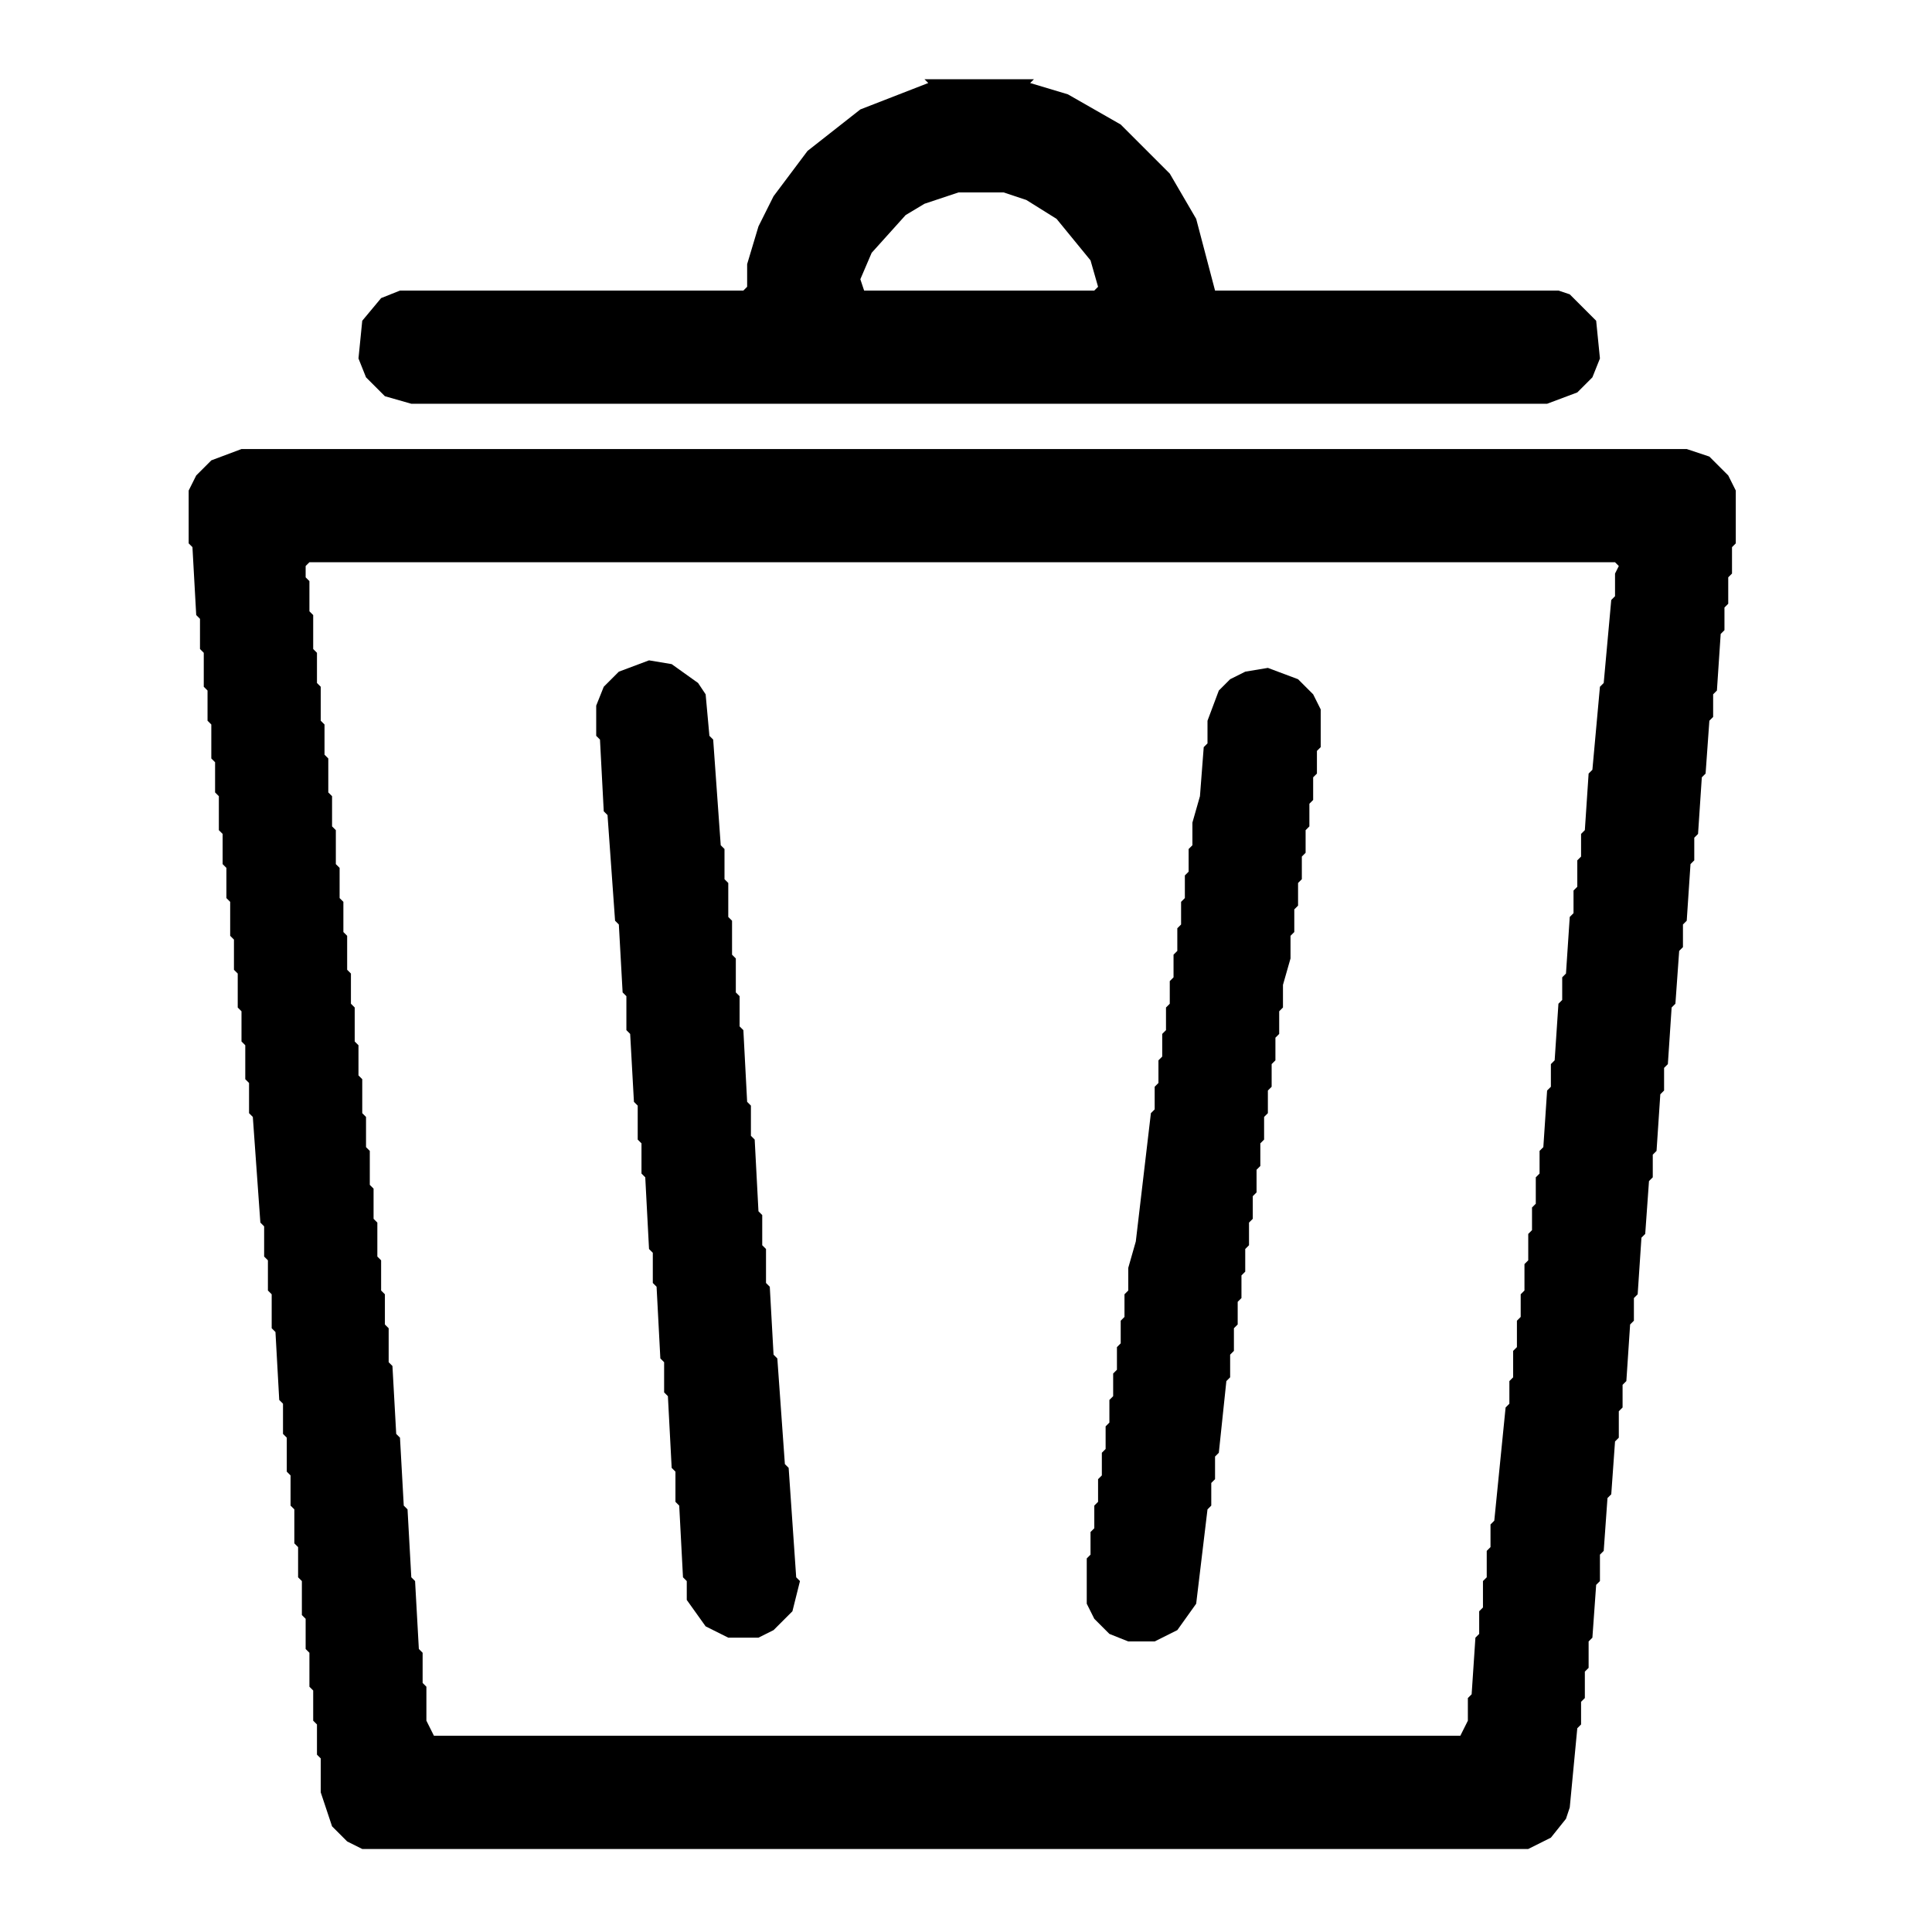
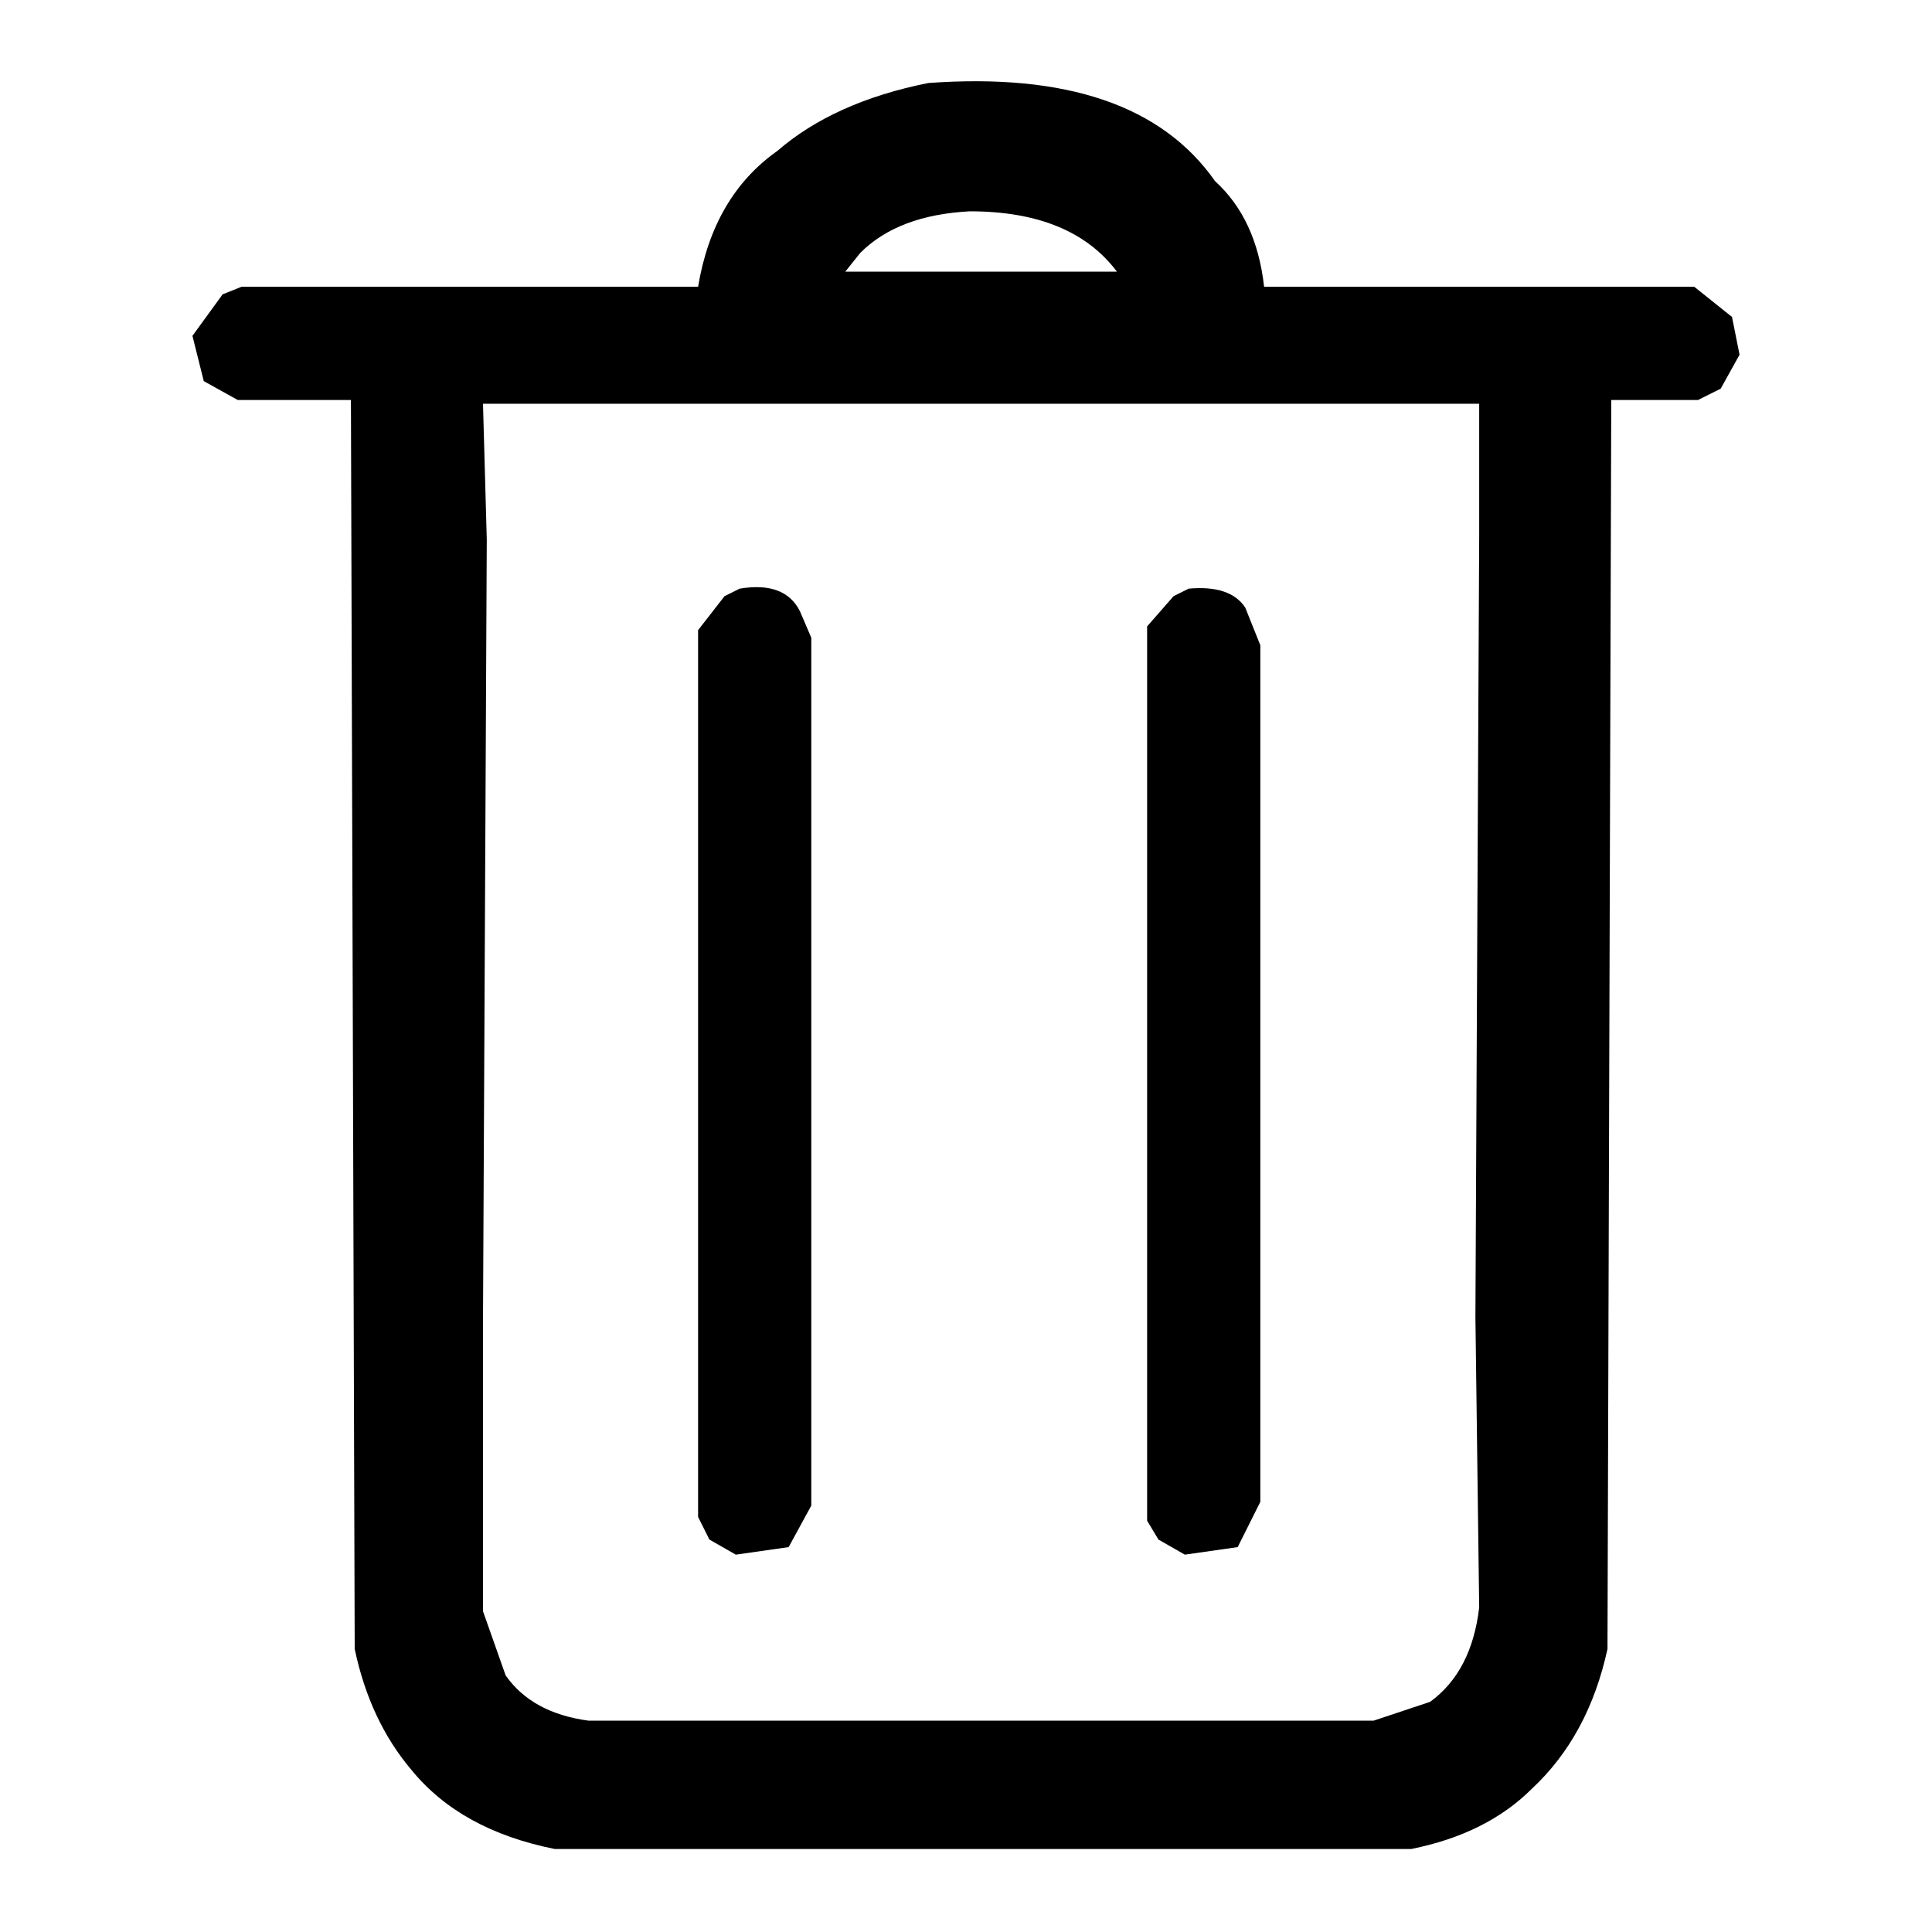
- <svg xmlns="http://www.w3.org/2000/svg" width="512" height="512" viewBox="0 0 512 512">
-   <path d="M56,122 L52,126 L50,130 L50,144 L51,145 L52,163 L53,164 L53,172 L54,173 L54,182 L55,183 L55,191 L56,192 L56,201 L57,202 L57,210 L58,211 L58,220 L59,221 L59,229 L60,230 L60,238 L61,239 L61,248 L62,249 L62,257 L63,258 L63,267 L64,268 L64,276 L65,277 L65,286 L66,287 L66,295 L67,296 L69,324 L70,325 L70,333 L71,334 L71,342 L72,343 L72,352 L73,353 L74,371 L75,372 L75,380 L76,381 L76,390 L77,391 L77,399 L78,400 L78,409 L79,410 L79,418 L80,419 L80,428 L81,429 L81,437 L82,438 L82,447 L83,448 L83,456 L84,457 L84,465 L85,466 L85,475 L88,484 L92,488 L96,490 L405,490 L411,487 L415,482 L416,479 L418,458 L419,457 L419,451 L420,450 L420,443 L421,442 L421,435 L422,434 L423,420 L424,419 L424,412 L425,411 L426,397 L427,396 L428,382 L429,381 L429,374 L430,373 L430,367 L431,366 L432,351 L433,350 L433,344 L434,343 L435,328 L436,327 L437,313 L438,312 L438,306 L439,305 L440,290 L441,289 L441,283 L442,282 L443,267 L444,266 L445,252 L446,251 L446,245 L447,244 L448,229 L449,228 L449,222 L450,221 L451,206 L452,205 L453,191 L454,190 L454,184 L455,183 L456,168 L457,167 L457,161 L458,160 L458,153 L459,152 L459,145 L460,144 L460,130 L458,126 L453,121 L447,119 L64,119Z M82,149 L428,149 L429,150 L428,152 L428,158 L427,159 L425,181 L424,182 L422,204 L421,205 L420,220 L419,221 L419,227 L418,228 L418,235 L417,236 L417,242 L416,243 L415,258 L414,259 L414,265 L413,266 L412,281 L411,282 L411,288 L410,289 L409,304 L408,305 L408,311 L407,312 L407,319 L406,320 L406,326 L405,327 L405,334 L404,335 L404,342 L403,343 L403,349 L402,350 L402,357 L401,358 L401,365 L400,366 L400,372 L399,373 L396,403 L395,404 L395,410 L394,411 L394,418 L393,419 L393,426 L392,427 L392,433 L391,434 L390,449 L389,450 L389,456 L387,460 L115,460 L113,456 L113,447 L112,446 L112,438 L111,437 L110,419 L109,418 L108,400 L107,399 L106,381 L105,380 L104,362 L103,361 L103,352 L102,351 L102,343 L101,342 L101,334 L100,333 L100,324 L99,323 L99,315 L98,314 L98,305 L97,304 L97,296 L96,295 L96,286 L95,285 L95,277 L94,276 L94,267 L93,266 L93,258 L92,257 L92,248 L91,247 L91,239 L90,238 L90,230 L89,229 L89,220 L88,219 L88,211 L87,210 L87,201 L86,200 L86,192 L85,191 L85,182 L84,181 L84,173 L83,172 L83,163 L82,162 L82,154 L81,153 L81,150Z M336,177 L330,178 L326,180 L323,183 L320,191 L320,197 L319,198 L318,211 L316,218 L316,224 L315,225 L315,231 L314,232 L314,238 L313,239 L313,245 L312,246 L312,252 L311,253 L311,259 L310,260 L310,266 L309,267 L309,273 L308,274 L308,280 L307,281 L307,287 L306,288 L306,294 L305,295 L301,329 L299,336 L299,342 L298,343 L298,349 L297,350 L297,356 L296,357 L296,363 L295,364 L295,370 L294,371 L294,377 L293,378 L293,384 L292,385 L292,391 L291,392 L291,398 L290,399 L290,405 L289,406 L289,412 L288,413 L288,425 L290,429 L294,433 L299,435 L306,435 L312,432 L317,425 L320,400 L321,399 L321,393 L322,392 L322,386 L323,385 L325,366 L326,365 L326,359 L327,358 L327,352 L328,351 L328,345 L329,344 L329,338 L330,337 L330,331 L331,330 L331,324 L332,323 L332,317 L333,316 L333,310 L334,309 L334,303 L335,302 L335,296 L336,295 L336,289 L337,288 L337,282 L338,281 L338,275 L339,274 L339,268 L340,267 L340,261 L342,254 L342,248 L343,247 L343,241 L344,240 L344,234 L345,233 L345,227 L346,226 L346,220 L347,219 L347,213 L348,212 L348,206 L349,205 L349,199 L350,198 L350,188 L348,184 L344,180Z M172,175 L164,178 L160,182 L158,187 L158,195 L159,196 L160,215 L161,216 L163,244 L164,245 L165,263 L166,264 L166,273 L167,274 L168,292 L169,293 L169,302 L170,303 L170,311 L171,312 L172,331 L173,332 L173,340 L174,341 L175,360 L176,361 L176,369 L177,370 L178,389 L179,390 L179,398 L180,399 L181,418 L182,419 L182,424 L187,431 L193,434 L201,434 L205,432 L210,427 L212,419 L211,418 L209,389 L208,388 L206,360 L205,359 L204,341 L203,340 L203,331 L202,330 L202,322 L201,321 L200,302 L199,301 L199,293 L198,292 L197,273 L196,272 L196,264 L195,263 L195,254 L194,253 L194,244 L193,243 L193,234 L192,233 L192,225 L191,224 L189,196 L188,195 L187,184 L185,181 L178,176Z M24,21 L245,21 L246,22 L228,29 L214,40 L205,52 L201,60 L198,70 L198,76 L197,77 L106,77 L101,79 L96,85 L95,95 L97,100 L102,105 L109,107 L410,107 L418,104 L422,100 L424,95 L423,85 L416,78 L413,77 L322,77 L317,58 L310,46 L297,33 L283,25 L273,22 L274,21 L495,21Z M228,74 L231,67 L240,57 L245,54 L254,51 L266,51 L272,53 L280,58 L289,69 L291,76 L290,77 L229,77Z" fill="#000000" fill-rule="evenodd" />
+ <svg xmlns="http://www.w3.org/2000/svg" viewBox="0 0 512 512" version="1" desc="Created with imagetracer.js version 1.6">
+   <path fill="#000000" stroke="rgb(0,0,0)" stroke-width="0" opacity="1" d="M 246 22 Q 301 18 322 48 Q 333 58 335 76 L 449 76 L 459 84 L 461 94 L 456 103 L 450 106 L 427 106 L 426 437 Q 421 460 406 474 Q 394 486 374 490 L 147 490 Q 122 485 109 469 Q 98 456 94 437 L 93 106 L 63 106 L 54 101 L 51 89 L 59 78 L 64 76 L 185 76 Q 189 52 206 40 Q 221 27 246 22 Z M 257 56 Q 238 57 228 67 L 224 72 L 296 72 Q 284 56 257 56 Z M 128 107 L 129 143 L 128 350 L 128 427 L 134 444 Q 141 454 156 456 L 364 456 L 379 451 Q 390 443 392 426 L 391 349 L 392 142 L 392 107 L 128 107 Z " />
+   <path fill="#000000" stroke="rgb(0,0,0)" stroke-width="0" opacity="1" d="M 196 156 Q 208 154 212 162 L 215 169 L 215 399 L 209 410 L 195 412 L 188 408 L 185 402 L 185 167 L 192 158 L 196 156 Z " />
+   <path fill="#000000" stroke="rgb(0,0,0)" stroke-width="0" opacity="1" d="M 315 156 Q 326 155 330 161 L 334 171 L 334 398 L 328 410 L 314 412 L 307 408 L 304 403 L 304 166 L 311 158 L 315 156 Z " />
+   <path fill="#000000" stroke="rgb(0,0,0)" stroke-width="0" opacity="0" d="M 0 0 L 512 0 L 512 512 L 0 512 L 0 0 Z M 246 22 Q 221 27 206 40 Q 188 52 185 76 L 64 76 L 59 78 L 51 89 L 54 101 L 63 106 L 93 106 L 94 437 Q 98 456 109 469 Q 122 485 147 490 L 374 490 Q 394 486 406 474 Q 421 460 426 437 L 427 106 L 450 106 L 456 103 L 461 94 L 459 84 L 449 76 L 335 76 Q 333 58 322 48 Q 300 18 246 22 Z " />
+   <path fill="#000000" stroke="rgb(0,0,0)" stroke-width="0" opacity="0" d="M 257 56 Q 284 56 296 72 L 224 72 L 228 67 Q 238 57 257 56 Z " />
+   <path fill="#000000" stroke="rgb(0,0,0)" stroke-width="0" opacity="0" d="M 128 107 L 392 107 L 392 142 L 391 349 L 392 426 Q 390 443 379 451 L 364 456 L 156 456 Q 141 454 134 444 L 128 427 L 128 350 L 129 143 L 128 107 Z M 196 156 L 192 158 L 185 167 L 185 402 L 188 408 L 195 412 L 209 410 L 215 399 L 215 169 L 212 162 Q 208 154 196 156 Z M 315 156 L 311 158 L 304 166 L 304 403 L 307 408 L 314 412 L 328 410 L 334 398 L 334 171 L 330 161 Q 326 155 315 156 Z " />
</svg>
